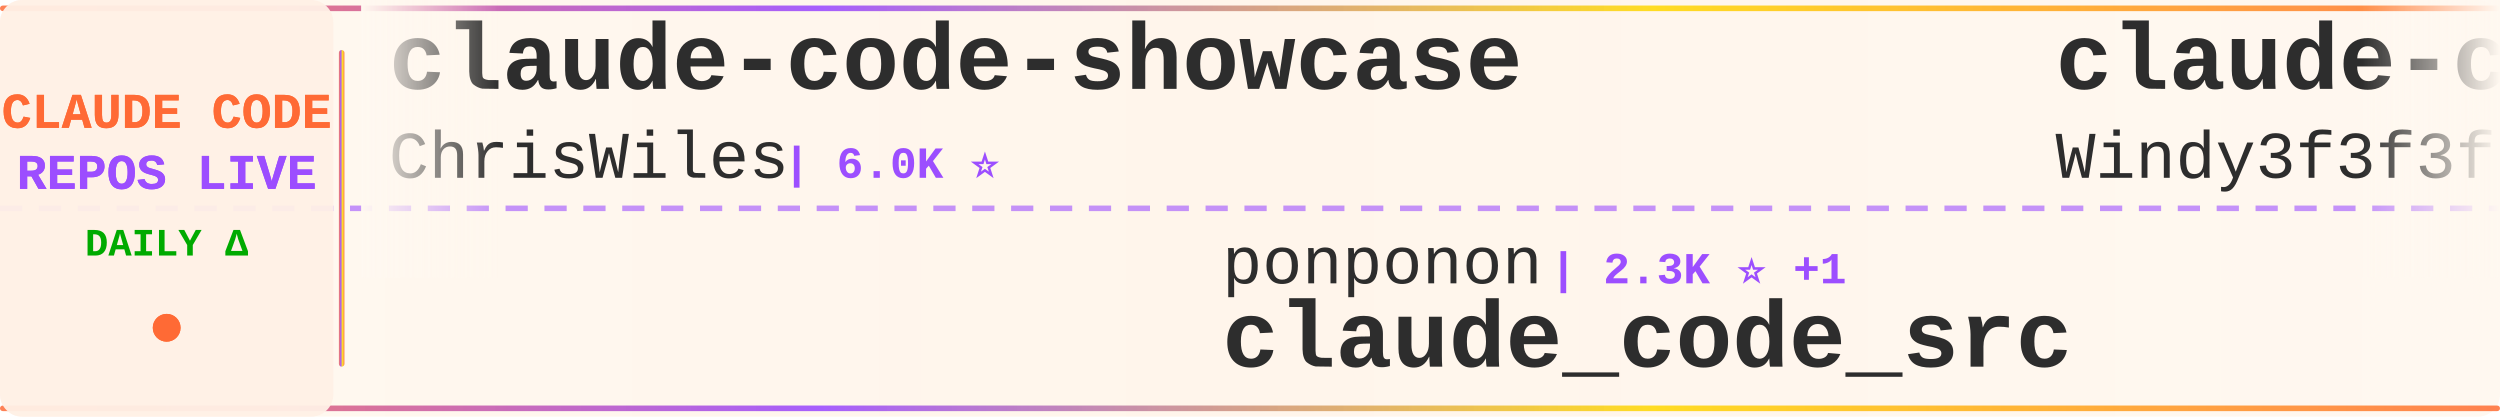
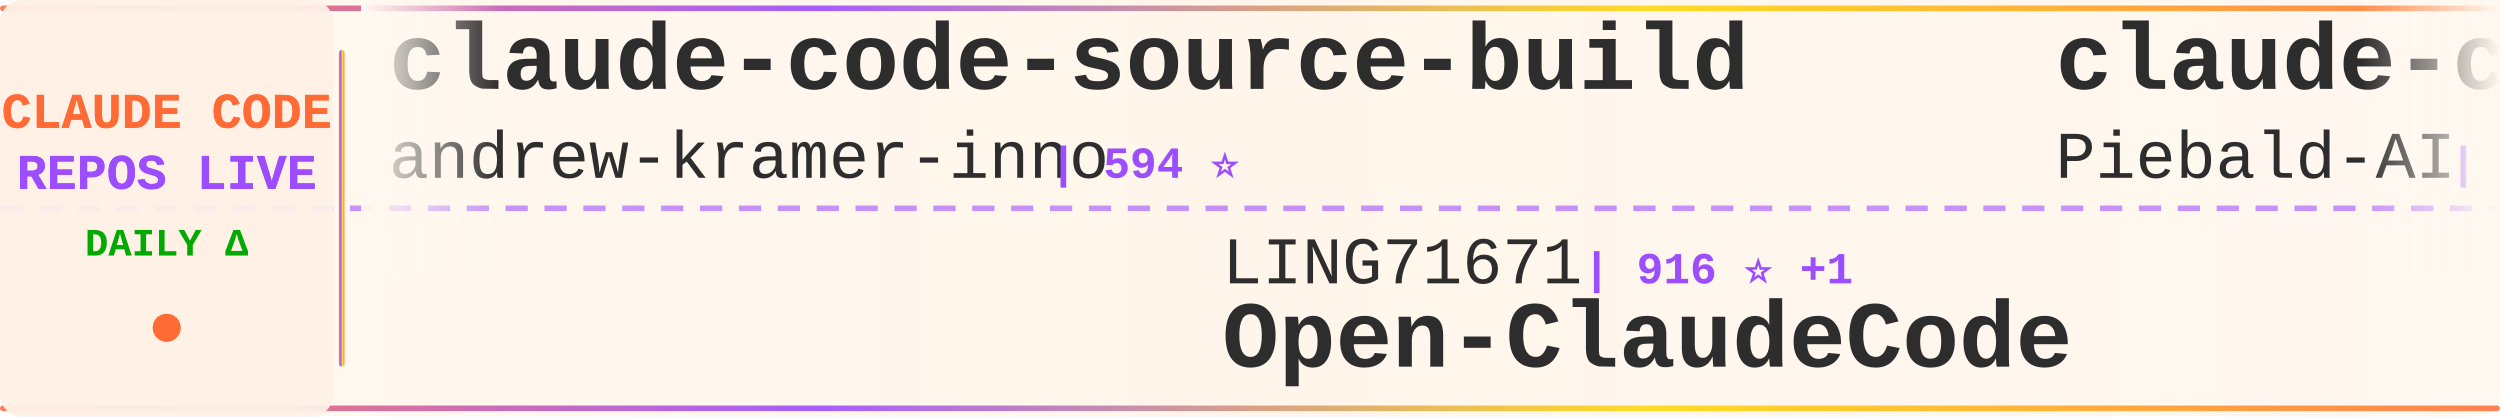
<svg xmlns="http://www.w3.org/2000/svg" width="900" height="150">
  <defs>
    <linearGradient id="tickerBg" x1="0%" y1="0%" x2="100%" y2="0%">
      <stop offset="0%" style="stop-color:#fff8f0;stop-opacity:0.98" />
      <stop offset="50%" style="stop-color:#fff5eb;stop-opacity:1" />
      <stop offset="100%" style="stop-color:#fff8f0;stop-opacity:0.98" />
    </linearGradient>
    <linearGradient id="borderGrad" x1="0%" y1="0%" x2="100%" y2="0%">
      <stop offset="0%" style="stop-color:#FF6B35;stop-opacity:0.85">
        <animate attributeName="stop-opacity" values="0.85;1;0.85" dur="2s" repeatCount="indefinite" />
      </stop>
      <stop offset="33%" style="stop-color:#9C4EFF;stop-opacity:0.9">
        <animate attributeName="stop-opacity" values="0.9;1;0.9" dur="2.2s" repeatCount="indefinite" />
      </stop>
      <stop offset="66%" style="stop-color:#FFD700;stop-opacity:0.85">
        <animate attributeName="stop-opacity" values="0.85;1;0.85" dur="1.8s" repeatCount="indefinite" />
      </stop>
      <stop offset="100%" style="stop-color:#FF6B35;stop-opacity:0.85">
        <animate attributeName="stop-opacity" values="0.85;1;0.85" dur="2s" repeatCount="indefinite" />
      </stop>
    </linearGradient>
    <filter id="textGlow">
      <feGaussianBlur stdDeviation="0.15" result="coloredBlur" />
      <feMerge>
        <feMergeNode in="coloredBlur" />
        <feMergeNode in="SourceGraphic" />
      </feMerge>
    </filter>
    <filter id="metricGlow">
      <feGaussianBlur stdDeviation="0.2" result="coloredBlur" />
      <feMerge>
        <feMergeNode in="coloredBlur" />
        <feMergeNode in="SourceGraphic" />
      </feMerge>
    </filter>
    <linearGradient id="leftFade" x1="0%" y1="0%" x2="100%" y2="0%">
      <stop offset="0%" style="stop-color:#fff8f0;stop-opacity:1" />
      <stop offset="100%" style="stop-color:#fff8f0;stop-opacity:0" />
    </linearGradient>
    <linearGradient id="rightFade" x1="0%" y1="0%" x2="100%" y2="0%">
      <stop offset="0%" style="stop-color:#fff8f0;stop-opacity:0" />
      <stop offset="100%" style="stop-color:#fff8f0;stop-opacity:1" />
    </linearGradient>
  </defs>
  <rect width="900" height="150" fill="url(#tickerBg)" rx="8" />
  <rect x="0" y="2" width="900" height="2" fill="url(#borderGrad)" rx="1" />
  <rect x="0" y="146" width="900" height="2" fill="url(#borderGrad)" rx="1" />
  <line x1="0" y1="75" x2="900" y2="75" stroke="#9C4EFF" stroke-width="2" stroke-dasharray="8 6" opacity="0.6" />
  <rect x="0" y="0" width="120" height="150" fill="#fff0e6" opacity="0.95" rx="8" />
  <text x="60" y="46" font-family="'Courier New', monospace" font-size="18" font-weight="bold" fill="#FF6B35" text-anchor="middle" filter="url(#textGlow)">
    CLAUDE CODE
  </text>
  <text x="60" y="68" font-family="'Courier New', monospace" font-size="18" font-weight="bold" fill="#9C4EFF" text-anchor="middle" filter="url(#textGlow)">
    REPOS LIVE
  </text>
  <text x="60" y="92" font-family="'Courier New', monospace" font-size="14" font-weight="bold" fill="#00aa00" text-anchor="middle">
    DAILY Δ
  </text>
  <circle cx="60" cy="118" r="5" fill="#FF6B35" filter="url(#metricGlow)">
    <animate attributeName="r" values="4;6;4" dur="1.5s" repeatCount="indefinite" />
    <animate attributeName="opacity" values="0.6;1;0.6" dur="1.5s" repeatCount="indefinite" />
  </circle>
  <rect x="122" y="18" width="2" height="114" fill="url(#borderGrad)" rx="1" />
  <clipPath id="tickerClip">
    <rect x="130" y="0" width="770" height="150" />
  </clipPath>
  <g clip-path="url(#tickerClip)">
    <g id="tickerItems">
      <animateTransform attributeName="transform" attributeType="XML" type="translate" from="0 0" to="-3000 0" dur="54s" repeatCount="indefinite" />
      <g transform="translate(0, 0)">
-         <text x="140" y="32" font-family="'Courier New', monospace" font-size="34" font-weight="bold" fill="#2d2d2d">claude-code-showcase</text>
-         <text x="140" y="64" font-family="'Courier New', monospace" font-size="24" font-weight="normal" fill="#2d2d2d" opacity="1.0">ChrisWiles</text>
-         <text x="282" y="64" font-family="'Courier New', monospace" font-size="16" font-weight="bold" fill="#9C4EFF"> | 6.0K ⭐</text>
+         <text x="140" y="32" font-family="'Courier New', monospace" font-size="34" font-weight="bold" fill="#2d2d2d">claude-code-source-build</text>
+         <text x="140" y="64" font-family="'Courier New', monospace" font-size="24" font-weight="normal" fill="#2d2d2d" opacity="1.0">andrew-kramer-inno</text>
+         <text x="378" y="64" font-family="'Courier New', monospace" font-size="16" font-weight="bold" fill="#9C4EFF"> | 594 ⭐</text>
      </g>
      <g transform="translate(300, 0)">
+         <text x="140" y="102" font-family="'Courier New', monospace" font-size="24" font-weight="normal" fill="#2d2d2d" opacity="1.0">LING71671</text>
+         <text x="270" y="102" font-family="'Courier New', monospace" font-size="16" font-weight="bold" fill="#9C4EFF"> | 916 ⭐ +1</text>
+         <text x="140" y="132" font-family="'Courier New', monospace" font-size="34" font-weight="bold" fill="#2d2d2d">Open-ClaudeCode</text>
+       </g>
+       <g transform="translate(600, 0)">
+         <text x="140" y="32" font-family="'Courier New', monospace" font-size="34" font-weight="bold" fill="#2d2d2d">claude-code-system-promp...</text>
+         <text x="140" y="64" font-family="'Courier New', monospace" font-size="24" font-weight="normal" fill="#2d2d2d" opacity="1.0">Piebald-AI</text>
+         <text x="282" y="64" font-family="'Courier New', monospace" font-size="16" font-weight="bold" fill="#9C4EFF"> | 11.8K ⭐ +33</text>
+       </g>
+       <g transform="translate(900, 0)">
+         <text x="140" y="102" font-family="'Courier New', monospace" font-size="24" font-weight="normal" fill="#2d2d2d" opacity="1.0">huangjia2019</text>
+         <text x="306" y="102" font-family="'Courier New', monospace" font-size="16" font-weight="bold" fill="#9C4EFF"> | 971 ⭐ +4</text>
+         <text x="140" y="132" font-family="'Courier New', monospace" font-size="34" font-weight="bold" fill="#2d2d2d">claude-code-engineering</text>
+       </g>
+       <g transform="translate(1200, 0)">
+         <text x="140" y="32" font-family="'Courier New', monospace" font-size="34" font-weight="bold" fill="#2d2d2d">claude-code-workflows</text>
+         <text x="140" y="64" font-family="'Courier New', monospace" font-size="24" font-weight="normal" fill="#2d2d2d" opacity="1.0">OneRedOak</text>
+         <text x="270" y="64" font-family="'Courier New', monospace" font-size="16" font-weight="bold" fill="#9C4EFF"> | 3.9K ⭐</text>
+       </g>
+       <g transform="translate(1500, 0)">
+         <text x="140" y="102" font-family="'Courier New', monospace" font-size="24" font-weight="normal" fill="#2d2d2d" opacity="1.0">carlvellotti</text>
+         <text x="306" y="102" font-family="'Courier New', monospace" font-size="16" font-weight="bold" fill="#9C4EFF"> | 2.1K ⭐ +1</text>
+         <text x="140" y="132" font-family="'Courier New', monospace" font-size="34" font-weight="bold" fill="#2d2d2d">claude-code-pm-course</text>
+       </g>
+       <g transform="translate(1800, 0)">
+         <text x="140" y="32" font-family="'Courier New', monospace" font-size="34" font-weight="bold" fill="#2d2d2d">sc-claude-code-files</text>
+         <text x="140" y="64" font-family="'Courier New', monospace" font-size="24" font-weight="normal" fill="#2d2d2d" opacity="1.0">https-deeplearning-ai</text>
+         <text x="414" y="64" font-family="'Courier New', monospace" font-size="16" font-weight="bold" fill="#9C4EFF"> | 533 ⭐</text>
+       </g>
+       <g transform="translate(2100, 0)">
+         <text x="140" y="102" font-family="'Courier New', monospace" font-size="24" font-weight="normal" fill="#2d2d2d" opacity="1.0">davila7</text>
+         <text x="246" y="102" font-family="'Courier New', monospace" font-size="16" font-weight="bold" fill="#9C4EFF"> | 29.4K ⭐ +222</text>
+         <text x="140" y="132" font-family="'Courier New', monospace" font-size="34" font-weight="bold" fill="#2d2d2d">claude-code-templates</text>
+       </g>
+       <g transform="translate(2400, 0)">
+         <text x="140" y="32" font-family="'Courier New', monospace" font-size="34" font-weight="bold" fill="#2d2d2d">claude-code-prompts</text>
+         <text x="140" y="64" font-family="'Courier New', monospace" font-size="24" font-weight="normal" fill="#2d2d2d" opacity="1.0">repowise-dev</text>
+         <text x="306" y="64" font-family="'Courier New', monospace" font-size="16" font-weight="bold" fill="#9C4EFF"> | 1.2K ⭐ +1</text>
+       </g>
+       <g transform="translate(2700, 0)">
        <text x="140" y="102" font-family="'Courier New', monospace" font-size="24" font-weight="normal" fill="#2d2d2d" opacity="1.0">ponponon</text>
        <text x="258" y="102" font-family="'Courier New', monospace" font-size="16" font-weight="bold" fill="#9C4EFF"> | 2.3K ⭐ +1</text>
        <text x="140" y="132" font-family="'Courier New', monospace" font-size="34" font-weight="bold" fill="#2d2d2d">claude_code_src</text>
      </g>
-       <g transform="translate(600, 0)">
-         <text x="140" y="32" font-family="'Courier New', monospace" font-size="34" font-weight="bold" fill="#2d2d2d">claude-code-from-scratch</text>
-         <text x="140" y="64" font-family="'Courier New', monospace" font-size="24" font-weight="normal" fill="#2d2d2d" opacity="1.0">Windy3f3f3f3f</text>
-         <text x="318" y="64" font-family="'Courier New', monospace" font-size="16" font-weight="bold" fill="#9C4EFF"> | 2.3K ⭐ +8</text>
-       </g>
-       <g transform="translate(900, 0)">
-         <text x="140" y="102" font-family="'Courier New', monospace" font-size="24" font-weight="normal" fill="#2d2d2d" opacity="1.0">Yeachan-Heo</text>
-         <text x="294" y="102" font-family="'Courier New', monospace" font-size="16" font-weight="bold" fill="#9C4EFF"> | 37.7K ⭐ +45</text>
-         <text x="140" y="132" font-family="'Courier New', monospace" font-size="34" font-weight="bold" fill="#2d2d2d">oh-my-claudecode</text>
-       </g>
-       <g transform="translate(1200, 0)">
-         <text x="140" y="32" font-family="'Courier New', monospace" font-size="34" font-weight="bold" fill="#2d2d2d">claude-code-hub</text>
-         <text x="140" y="64" font-family="'Courier New', monospace" font-size="24" font-weight="normal" fill="#2d2d2d" opacity="1.0">ding113</text>
-         <text x="246" y="64" font-family="'Courier New', monospace" font-size="16" font-weight="bold" fill="#9C4EFF"> | 3.2K ⭐ +5</text>
-       </g>
-       <g transform="translate(1500, 0)">
-         <text x="140" y="102" font-family="'Courier New', monospace" font-size="24" font-weight="normal" fill="#2d2d2d" opacity="1.0">andrew-kramer-inno</text>
-         <text x="378" y="102" font-family="'Courier New', monospace" font-size="16" font-weight="bold" fill="#9C4EFF"> | 594 ⭐</text>
-         <text x="140" y="132" font-family="'Courier New', monospace" font-size="34" font-weight="bold" fill="#2d2d2d">claude-code-source-build</text>
-       </g>
-       <g transform="translate(1800, 0)">
-         <text x="140" y="32" font-family="'Courier New', monospace" font-size="34" font-weight="bold" fill="#2d2d2d">claude-code-source</text>
-         <text x="140" y="64" font-family="'Courier New', monospace" font-size="24" font-weight="normal" fill="#2d2d2d" opacity="1.0">JrCx7scC</text>
-         <text x="258" y="64" font-family="'Courier New', monospace" font-size="16" font-weight="bold" fill="#9C4EFF"> | 371 ⭐</text>
-       </g>
-       <g transform="translate(2100, 0)">
-         <text x="140" y="102" font-family="'Courier New', monospace" font-size="24" font-weight="normal" fill="#2d2d2d" opacity="1.0">anthropics</text>
-         <text x="282" y="102" font-family="'Courier New', monospace" font-size="16" font-weight="bold" fill="#9C4EFF"> | 5.5K ⭐ +8</text>
-         <text x="140" y="132" font-family="'Courier New', monospace" font-size="34" font-weight="bold" fill="#2d2d2d">claude-code-security-rev...</text>
-       </g>
-       <g transform="translate(2400, 0)">
-         <text x="140" y="32" font-family="'Courier New', monospace" font-size="34" font-weight="bold" fill="#2d2d2d">Auto-claude-code-researc...</text>
-         <text x="140" y="64" font-family="'Courier New', monospace" font-size="24" font-weight="normal" fill="#2d2d2d" opacity="1.0">wanshuiyin</text>
-         <text x="282" y="64" font-family="'Courier New', monospace" font-size="16" font-weight="bold" fill="#9C4EFF"> | 13.4K ⭐ +53</text>
-       </g>
-       <g transform="translate(2700, 0)">
-         <text x="140" y="102" font-family="'Courier New', monospace" font-size="24" font-weight="normal" fill="#2d2d2d" opacity="1.0">Pimzino</text>
-         <text x="246" y="102" font-family="'Courier New', monospace" font-size="16" font-weight="bold" fill="#9C4EFF"> | 3.8K ⭐ +1</text>
-         <text x="140" y="132" font-family="'Courier New', monospace" font-size="34" font-weight="bold" fill="#2d2d2d">claude-code-spec-workflo...</text>
-       </g>
      <g transform="translate(3000, 0)">
-         <text x="140" y="32" font-family="'Courier New', monospace" font-size="34" font-weight="bold" fill="#2d2d2d">claude-code-showcase</text>
-         <text x="140" y="64" font-family="'Courier New', monospace" font-size="24" font-weight="normal" fill="#2d2d2d" opacity="1.0">ChrisWiles</text>
-         <text x="282" y="64" font-family="'Courier New', monospace" font-size="16" font-weight="bold" fill="#9C4EFF"> | 6.0K ⭐</text>
+         <text x="140" y="32" font-family="'Courier New', monospace" font-size="34" font-weight="bold" fill="#2d2d2d">claude-code-source-build</text>
+         <text x="140" y="64" font-family="'Courier New', monospace" font-size="24" font-weight="normal" fill="#2d2d2d" opacity="1.0">andrew-kramer-inno</text>
+         <text x="378" y="64" font-family="'Courier New', monospace" font-size="16" font-weight="bold" fill="#9C4EFF"> | 594 ⭐</text>
      </g>
      <g transform="translate(3300, 0)">
-         <text x="140" y="102" font-family="'Courier New', monospace" font-size="24" font-weight="normal" fill="#2d2d2d" opacity="1.0">ponponon</text>
-         <text x="258" y="102" font-family="'Courier New', monospace" font-size="16" font-weight="bold" fill="#9C4EFF"> | 2.3K ⭐ +1</text>
-         <text x="140" y="132" font-family="'Courier New', monospace" font-size="34" font-weight="bold" fill="#2d2d2d">claude_code_src</text>
+         <text x="140" y="102" font-family="'Courier New', monospace" font-size="24" font-weight="normal" fill="#2d2d2d" opacity="1.0">LING71671</text>
+         <text x="270" y="102" font-family="'Courier New', monospace" font-size="16" font-weight="bold" fill="#9C4EFF"> | 916 ⭐ +1</text>
+         <text x="140" y="132" font-family="'Courier New', monospace" font-size="34" font-weight="bold" fill="#2d2d2d">Open-ClaudeCode</text>
      </g>
      <g transform="translate(3600, 0)">
-         <text x="140" y="32" font-family="'Courier New', monospace" font-size="34" font-weight="bold" fill="#2d2d2d">claude-code-from-scratch</text>
-         <text x="140" y="64" font-family="'Courier New', monospace" font-size="24" font-weight="normal" fill="#2d2d2d" opacity="1.0">Windy3f3f3f3f</text>
-         <text x="318" y="64" font-family="'Courier New', monospace" font-size="16" font-weight="bold" fill="#9C4EFF"> | 2.3K ⭐ +8</text>
+         <text x="140" y="32" font-family="'Courier New', monospace" font-size="34" font-weight="bold" fill="#2d2d2d">claude-code-system-promp...</text>
+         <text x="140" y="64" font-family="'Courier New', monospace" font-size="24" font-weight="normal" fill="#2d2d2d" opacity="1.0">Piebald-AI</text>
+         <text x="282" y="64" font-family="'Courier New', monospace" font-size="16" font-weight="bold" fill="#9C4EFF"> | 11.8K ⭐ +33</text>
      </g>
      <g transform="translate(3900, 0)">
-         <text x="140" y="102" font-family="'Courier New', monospace" font-size="24" font-weight="normal" fill="#2d2d2d" opacity="1.0">Yeachan-Heo</text>
-         <text x="294" y="102" font-family="'Courier New', monospace" font-size="16" font-weight="bold" fill="#9C4EFF"> | 37.7K ⭐ +45</text>
-         <text x="140" y="132" font-family="'Courier New', monospace" font-size="34" font-weight="bold" fill="#2d2d2d">oh-my-claudecode</text>
+         <text x="140" y="102" font-family="'Courier New', monospace" font-size="24" font-weight="normal" fill="#2d2d2d" opacity="1.0">huangjia2019</text>
+         <text x="306" y="102" font-family="'Courier New', monospace" font-size="16" font-weight="bold" fill="#9C4EFF"> | 971 ⭐ +4</text>
+         <text x="140" y="132" font-family="'Courier New', monospace" font-size="34" font-weight="bold" fill="#2d2d2d">claude-code-engineering</text>
      </g>
    </g>
  </g>
  <rect x="130" y="0" width="50" height="100" fill="url(#leftFade)" />
  <rect x="850" y="0" width="50" height="100" fill="url(#rightFade)" />
</svg>
